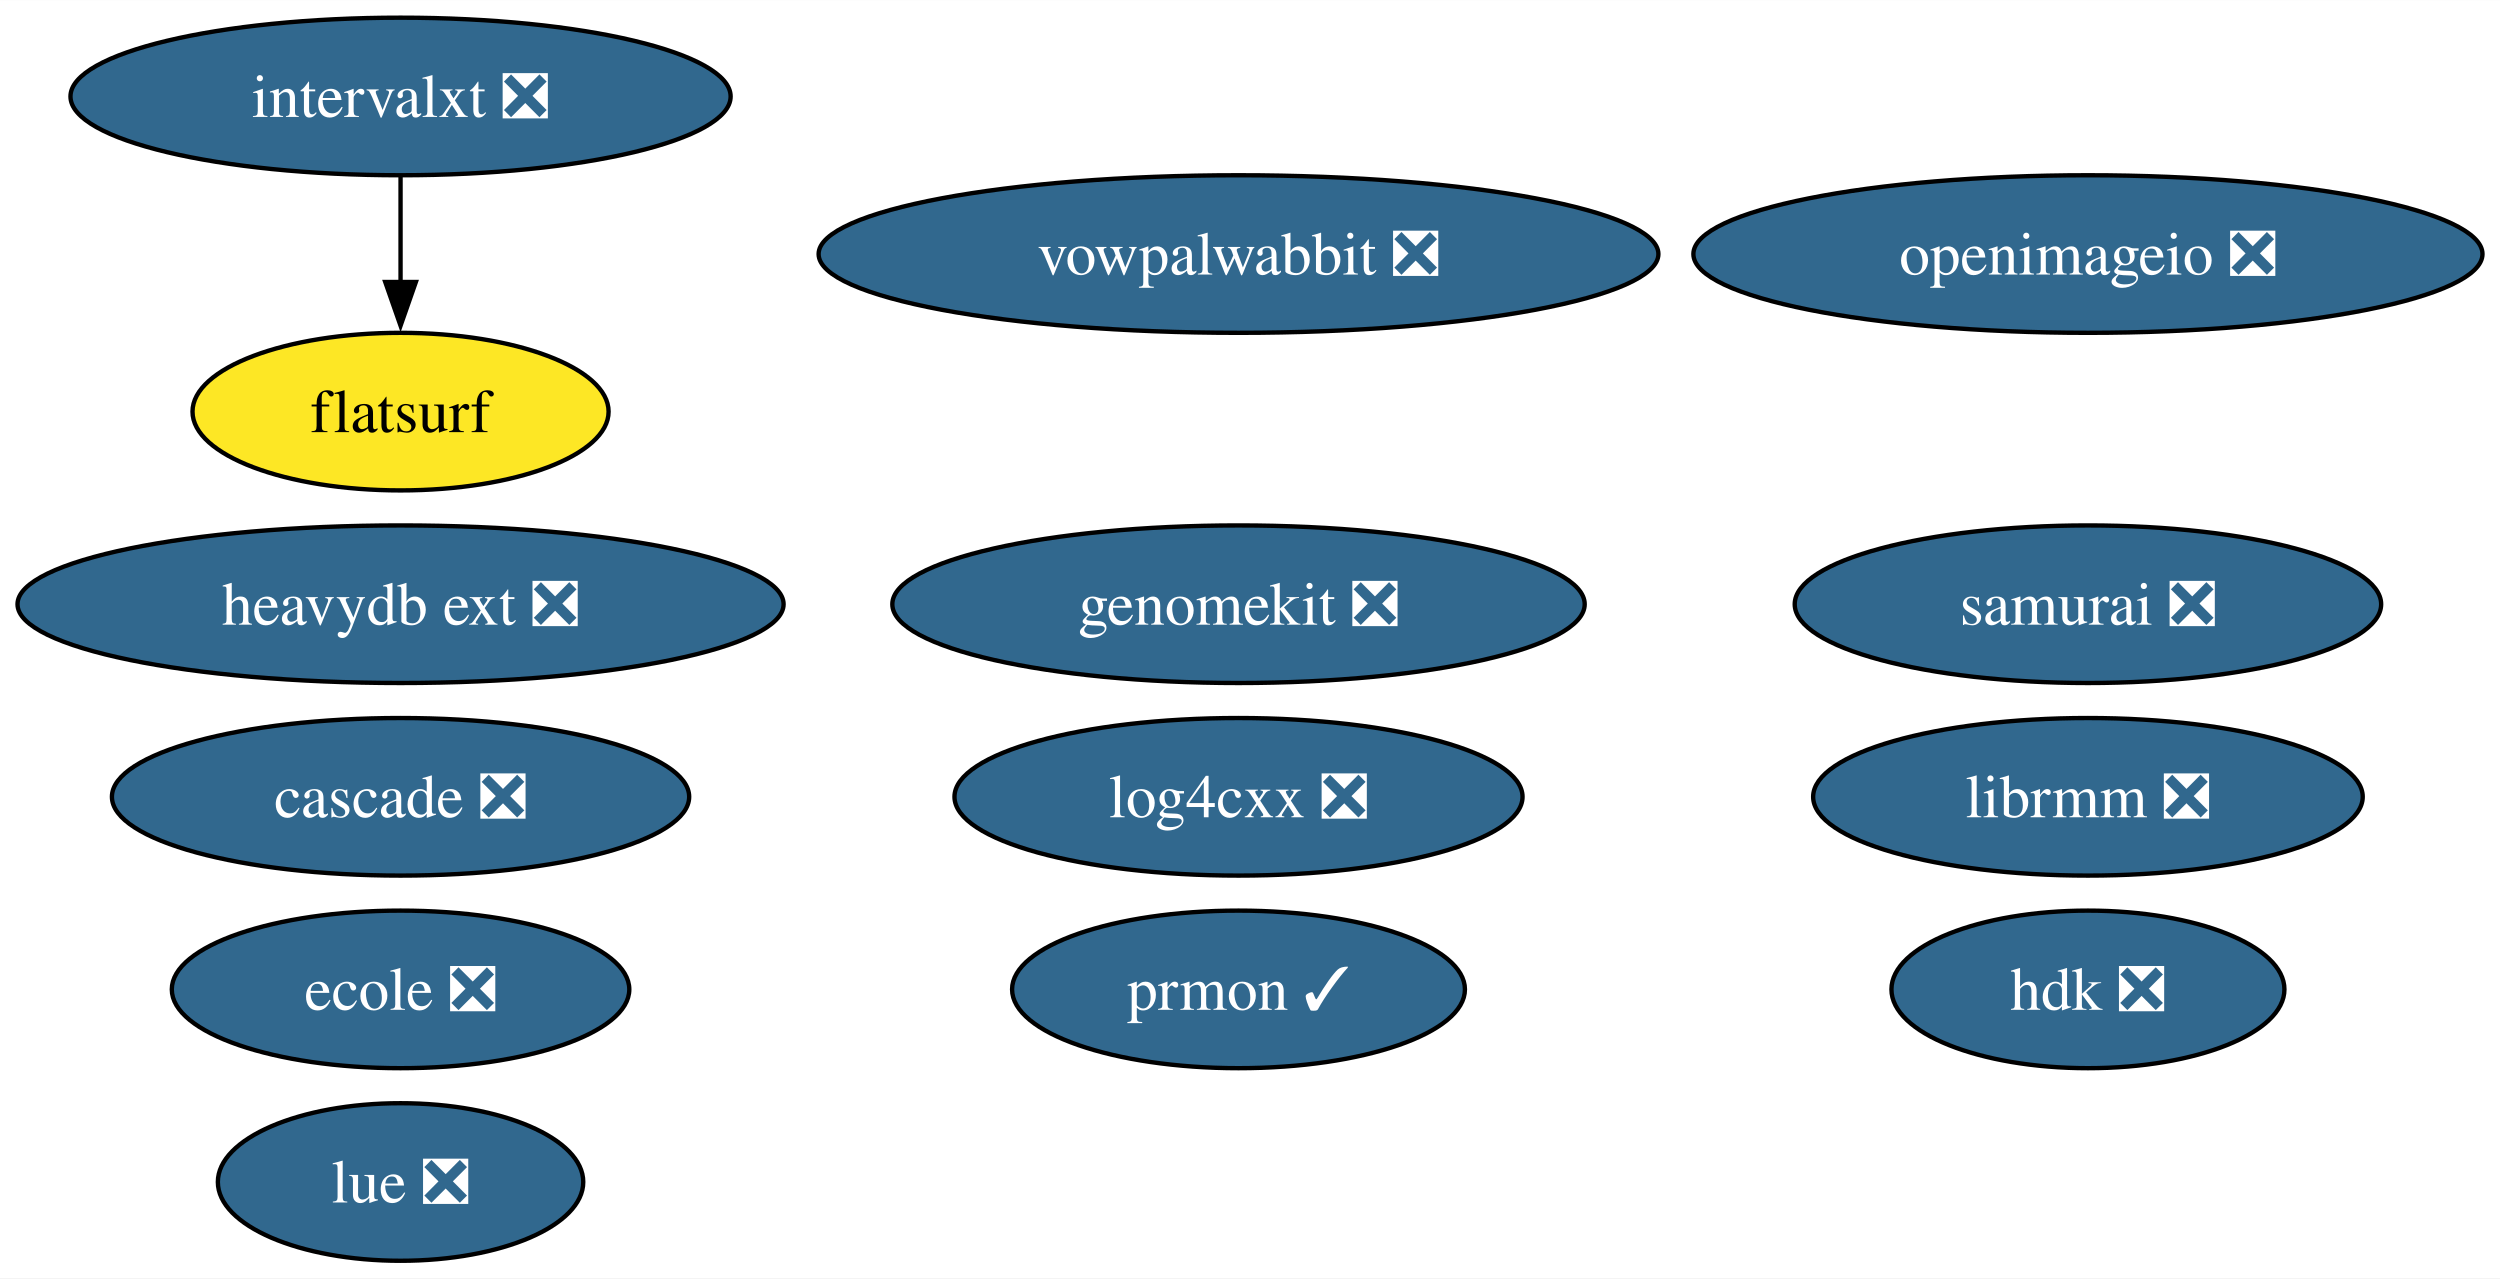
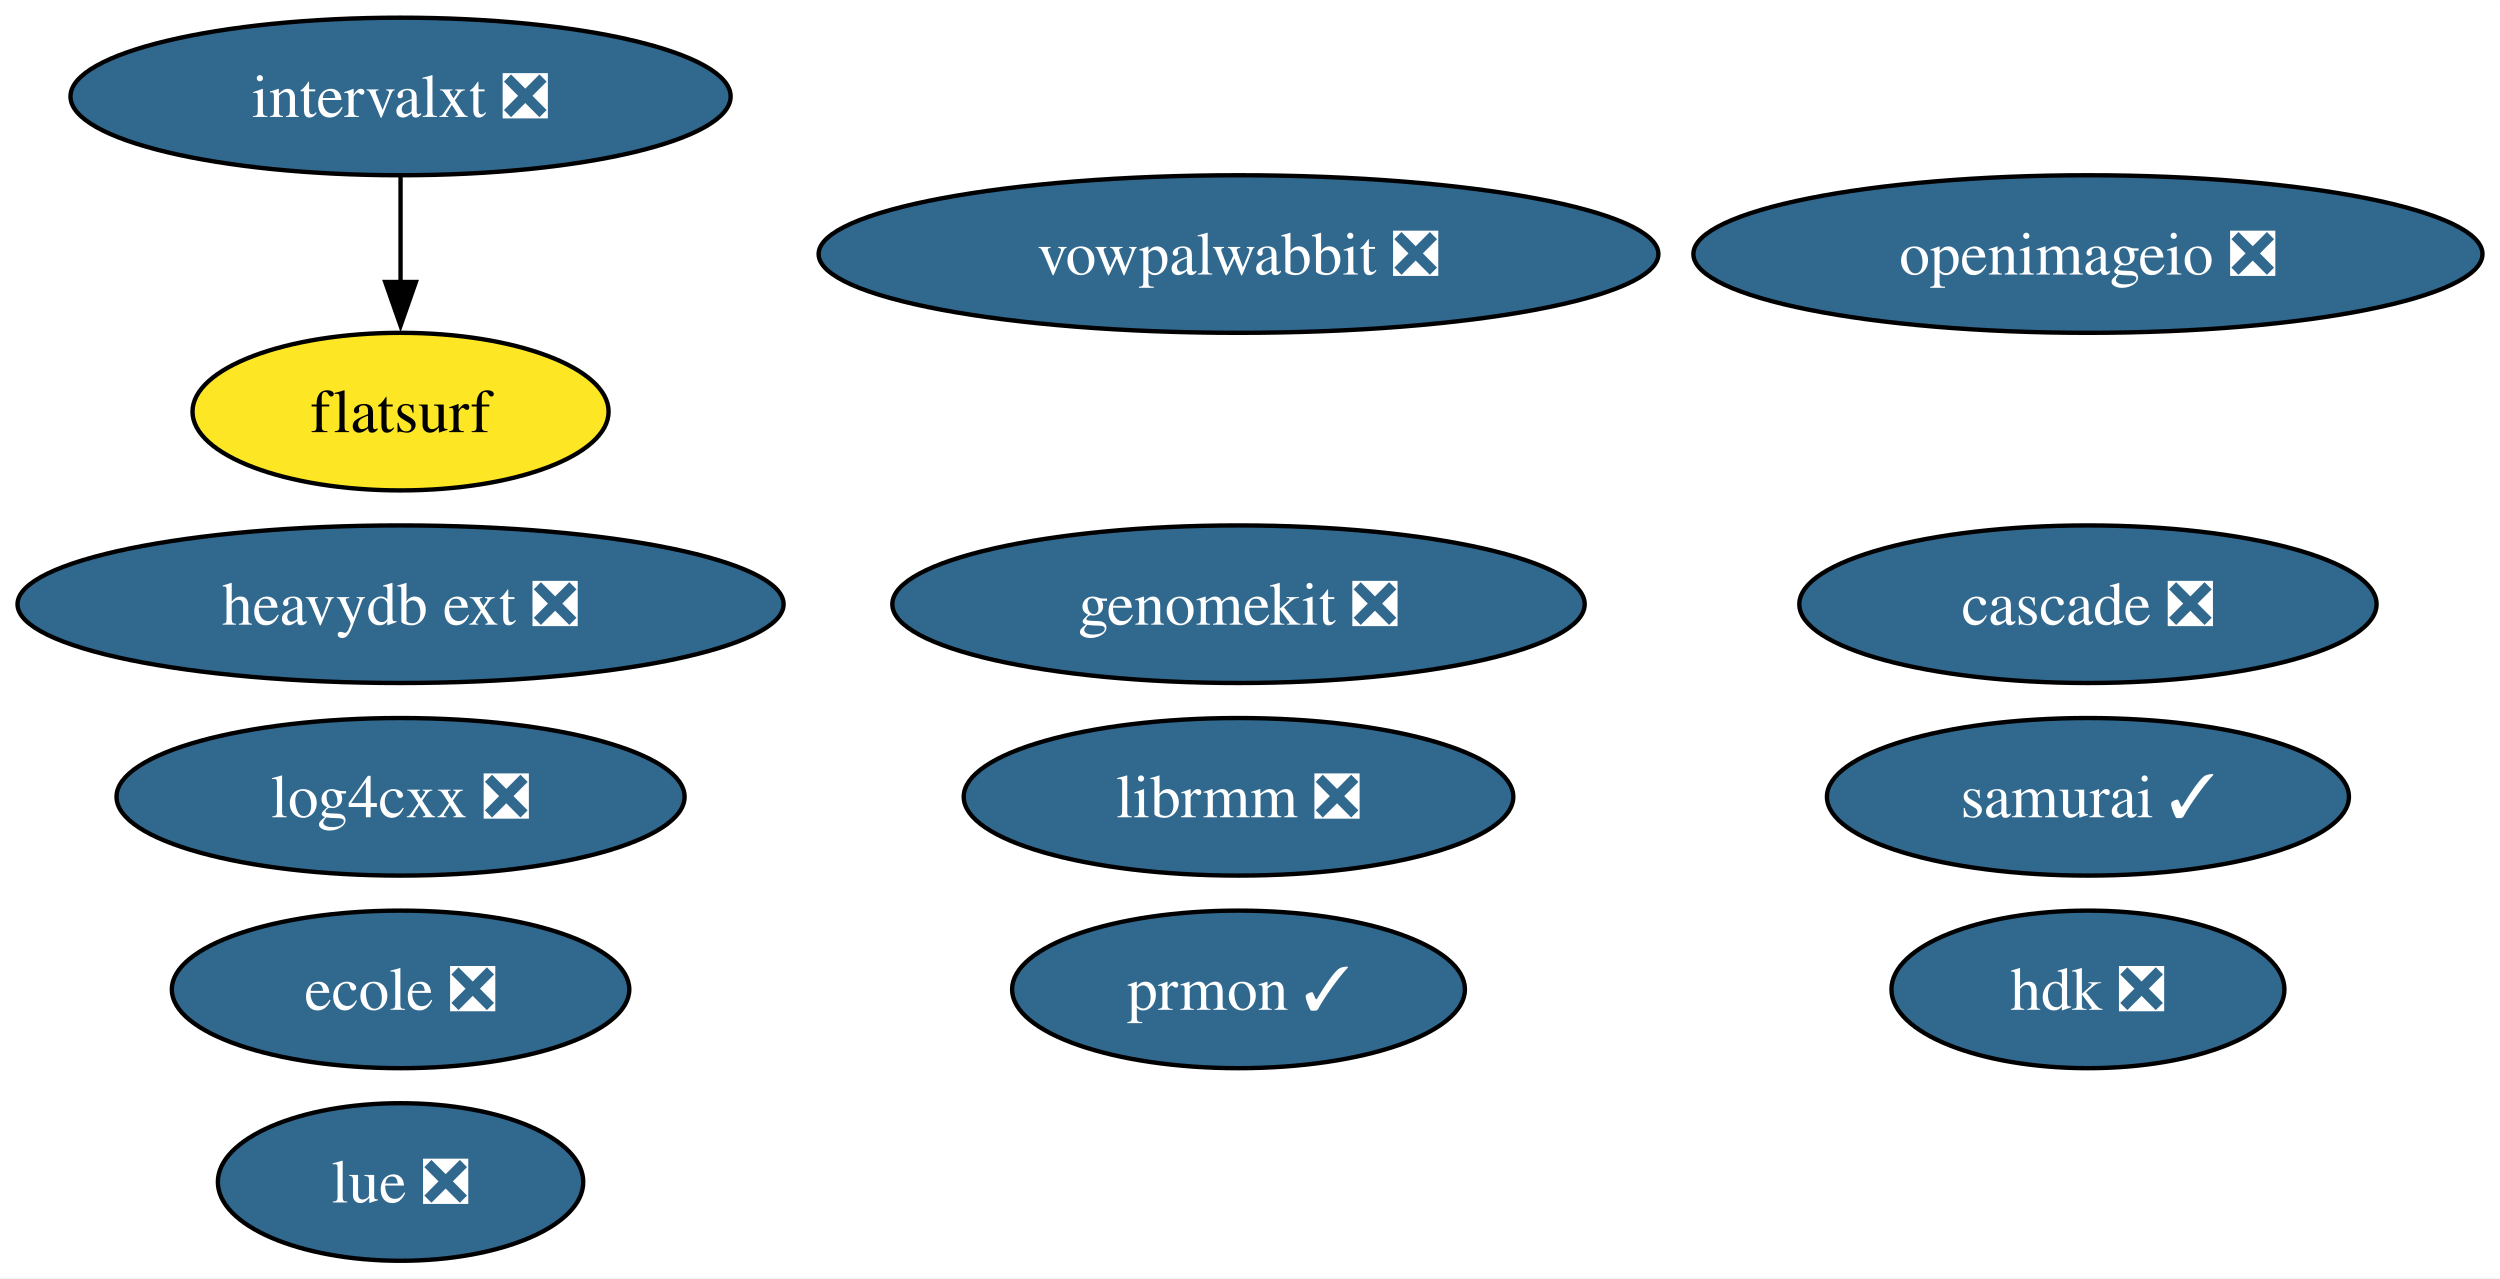
<svg xmlns="http://www.w3.org/2000/svg" xmlns:xlink="http://www.w3.org/1999/xlink" width="571pt" height="292pt" viewBox="0.00 0.00 571.15 292.00">
  <g id="graph0" class="graph" transform="scale(1 1) rotate(0) translate(4 288)">
    <polygon fill="white" stroke="none" points="-4,4 -4,-288 567.15,-288 567.15,4 -4,4" />
    <g id="node1" class="node">
      <g id="a_node1">
        <a xlink:href="https://github.com/conda-forge/openimageio-feedstock/pull/107" xlink:title="openimageio ❎">
          <ellipse fill="#31688e" stroke="black" cx="473.01" cy="-230" rx="90.14" ry="18" />
          <text text-anchor="middle" x="473.01" y="-225.32" font-family="Times,serif" font-size="14.00" fill="white">openimageio ❎</text>
        </a>
      </g>
    </g>
    <g id="node2" class="node">
      <g id="a_node2">
        <a xlink:href="https://github.com/conda-forge/vowpalwabbit-feedstock/pull/85" xlink:title="vowpalwabbit ❎">
          <ellipse fill="#31688e" stroke="black" cx="278.95" cy="-230" rx="95.93" ry="18" />
          <text text-anchor="middle" x="278.95" y="-225.32" font-family="Times,serif" font-size="14.00" fill="white">vowpalwabbit ❎</text>
        </a>
      </g>
    </g>
    <g id="node3" class="node">
      <g id="a_node3">
        <a xlink:href="https://github.com/conda-forge/log4cxx-feedstock/pull/25" xlink:title="log4cxx ❎">
-           <ellipse fill="#31688e" stroke="black" cx="278.95" cy="-106" rx="64.89" ry="18" />
-           <text text-anchor="middle" x="278.95" y="-101.33" font-family="Times,serif" font-size="14.00" fill="white">log4cxx ❎</text>
+           <ellipse fill="#31688e" stroke="black" cx="87.51" cy="-106" rx="64.89" ry="18" />
+           <text text-anchor="middle" x="87.51" y="-101.33" font-family="Times,serif" font-size="14.00" fill="white">log4cxx ❎</text>
        </a>
      </g>
    </g>
    <g id="node4" class="node">
      <g id="a_node4">
        <a xlink:href="https://github.com/conda-forge/prmon-feedstock/pull/27" xlink:title="prmon ✓">
          <ellipse fill="#31688e" stroke="black" cx="278.95" cy="-62" rx="51.73" ry="18" />
          <text text-anchor="middle" x="278.95" y="-57.33" font-family="Times,serif" font-size="14.00" fill="white">prmon ✓</text>
        </a>
      </g>
    </g>
    <g id="node5" class="node">
      <g id="a_node5">
        <a xlink:href="https://github.com/conda-forge/lue-feedstock/pull/51" xlink:title="lue ❎">
          <ellipse fill="#31688e" stroke="black" cx="87.51" cy="-18" rx="41.74" ry="18" />
          <text text-anchor="middle" x="87.51" y="-13.32" font-family="Times,serif" font-size="14.00" fill="white">lue ❎</text>
        </a>
      </g>
    </g>
    <g id="node6" class="node">
      <g id="a_node6">
        <a xlink:href="https://github.com/conda-forge/ecole-feedstock/pull/42" xlink:title="ecole ❎">
          <ellipse fill="#31688e" stroke="black" cx="87.51" cy="-62" rx="52.26" ry="18" />
          <text text-anchor="middle" x="87.51" y="-57.33" font-family="Times,serif" font-size="14.00" fill="white">ecole ❎</text>
        </a>
      </g>
    </g>
    <g id="node7" class="node">
      <g id="a_node7">
        <a xlink:href="https://github.com/conda-forge/librmm-feedstock/pull/69" xlink:title="librmm ❎">
-           <ellipse fill="#31688e" stroke="black" cx="473.01" cy="-106" rx="62.78" ry="18" />
-           <text text-anchor="middle" x="473.01" y="-101.33" font-family="Times,serif" font-size="14.00" fill="white">librmm ❎</text>
+           <ellipse fill="#31688e" stroke="black" cx="278.95" cy="-106" rx="62.78" ry="18" />
+           <text text-anchor="middle" x="278.95" y="-101.33" font-family="Times,serif" font-size="14.00" fill="white">librmm ❎</text>
        </a>
      </g>
    </g>
    <g id="node8" class="node">
      <g id="a_node8">
        <a xlink:href="https://github.com/conda-forge/intervalxt-feedstock/pull/22" xlink:title="intervalxt ❎">
          <ellipse fill="#31688e" stroke="black" cx="87.51" cy="-266" rx="75.41" ry="18" />
          <text text-anchor="middle" x="87.51" y="-261.32" font-family="Times,serif" font-size="14.00" fill="white">intervalxt ❎</text>
        </a>
      </g>
    </g>
    <g id="node9" class="node">
      <g id="a_node9">
        <a xlink:href="https://github.com/conda-forge/flatsurf-feedstock" xlink:title="flatsurf">
          <ellipse fill="#fde725" stroke="black" cx="87.51" cy="-194" rx="47.53" ry="18" />
          <text text-anchor="middle" x="87.51" y="-189.32" font-family="Times,serif" font-size="14.00">flatsurf</text>
        </a>
      </g>
    </g>
    <g id="edge1" class="edge">
      <path fill="none" stroke="black" d="M87.51,-247.7C87.51,-240.41 87.51,-231.73 87.51,-223.54" />
      <polygon fill="black" stroke="black" points="91.01,-223.62 87.51,-213.62 84.01,-223.62 91.01,-223.62" />
    </g>
    <g id="node10" class="node">
      <g id="a_node10">
        <a xlink:href="https://github.com/conda-forge/heavydb-ext-feedstock/pull/75" xlink:title="heavydb ext ❎">
          <ellipse fill="#31688e" stroke="black" cx="87.51" cy="-150" rx="87.51" ry="18" />
          <text text-anchor="middle" x="87.51" y="-145.32" font-family="Times,serif" font-size="14.00" fill="white">heavydb ext ❎</text>
        </a>
      </g>
    </g>
    <g id="node11" class="node">
      <g id="a_node11">
        <a xlink:href="https://github.com/conda-forge/hdk-feedstock/pull/58" xlink:title="hdk ❎">
          <ellipse fill="#31688e" stroke="black" cx="473.01" cy="-62" rx="44.89" ry="18" />
          <text text-anchor="middle" x="473.01" y="-57.33" font-family="Times,serif" font-size="14.00" fill="white">hdk ❎</text>
        </a>
      </g>
    </g>
    <g id="node12" class="node">
      <g id="a_node12">
        <a xlink:href="https://github.com/conda-forge/cascade-feedstock/pull/23" xlink:title="cascade ❎">
-           <ellipse fill="#31688e" stroke="black" cx="87.51" cy="-106" rx="65.94" ry="18" />
-           <text text-anchor="middle" x="87.51" y="-101.33" font-family="Times,serif" font-size="14.00" fill="white">cascade ❎</text>
+           <ellipse fill="#31688e" stroke="black" cx="473.01" cy="-150" rx="65.94" ry="18" />
+           <text text-anchor="middle" x="473.01" y="-145.32" font-family="Times,serif" font-size="14.00" fill="white">cascade ❎</text>
        </a>
      </g>
    </g>
    <g id="node13" class="node">
      <g id="a_node13">
-         <a xlink:href="https://github.com/conda-forge/samurai-feedstock/pull/24" xlink:title="samurai ❎">
-           <ellipse fill="#31688e" stroke="black" cx="473.01" cy="-150" rx="66.99" ry="18" />
-           <text text-anchor="middle" x="473.01" y="-145.32" font-family="Times,serif" font-size="14.00" fill="white">samurai ❎</text>
+         <a xlink:href="https://github.com/conda-forge/samurai-feedstock/pull/24" xlink:title="samurai ✓">
+           <ellipse fill="#31688e" stroke="black" cx="473.01" cy="-106" rx="59.63" ry="18" />
+           <text text-anchor="middle" x="473.01" y="-101.33" font-family="Times,serif" font-size="14.00" fill="white">samurai ✓</text>
        </a>
      </g>
    </g>
    <g id="node14" class="node">
      <g id="a_node14">
        <a xlink:href="https://github.com/conda-forge/genomekit-feedstock/pull/47" xlink:title="genomekit ❎">
          <ellipse fill="#31688e" stroke="black" cx="278.95" cy="-150" rx="79.09" ry="18" />
          <text text-anchor="middle" x="278.95" y="-145.32" font-family="Times,serif" font-size="14.00" fill="white">genomekit ❎</text>
        </a>
      </g>
    </g>
  </g>
</svg>
